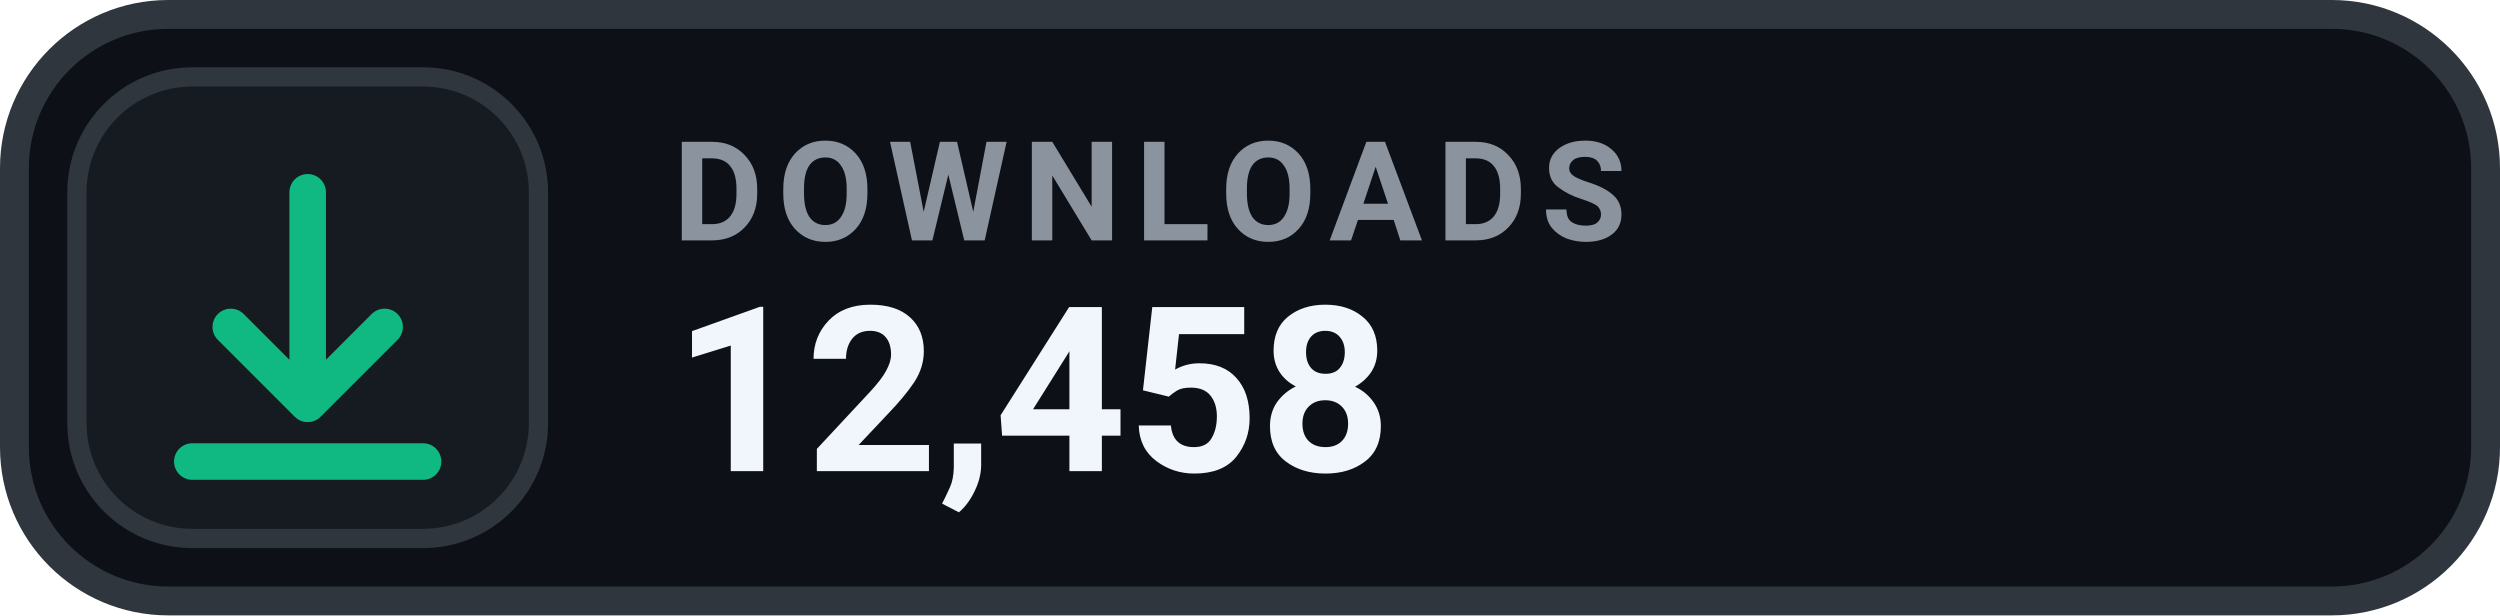
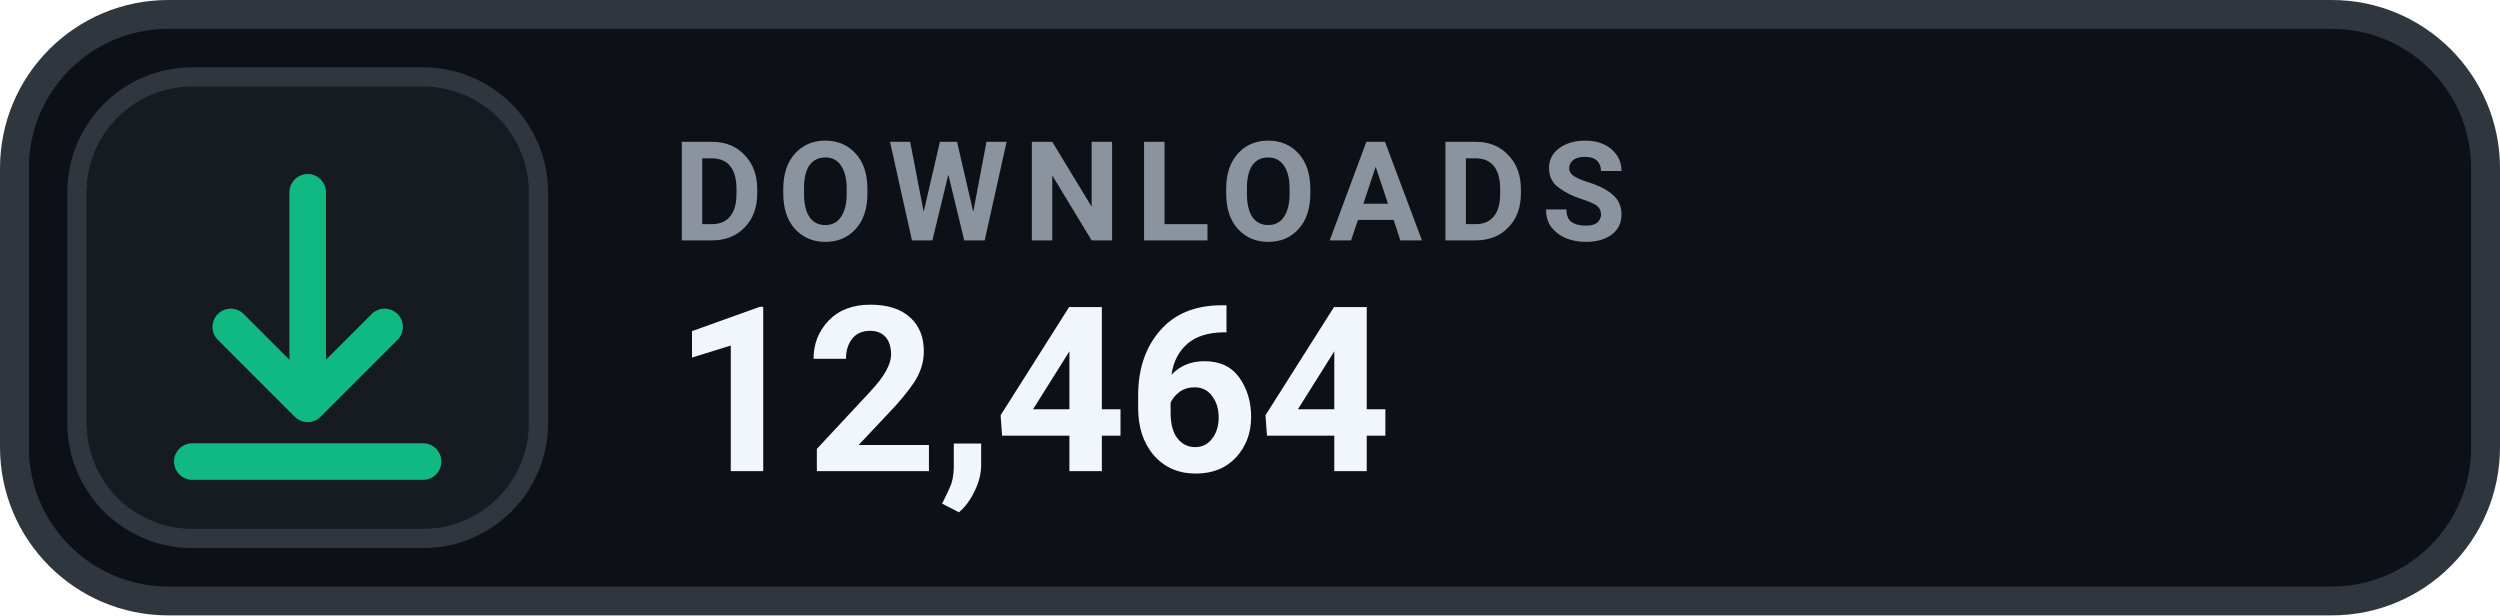
- <svg xmlns="http://www.w3.org/2000/svg" width="130" height="32" viewBox="0 0 130 32" role="img" aria-label="DOWNLOADS 12,458">
+ <svg xmlns="http://www.w3.org/2000/svg" width="130" height="32" viewBox="0 0 130 32" role="img" aria-label="DOWNLOADS 12,464">
  <rect x=".75" y=".75" width="128.5" height="30.5" rx="8" fill="#0D1117" stroke="#30363D" stroke-width="1.5" />
  <rect x="4" y="4" width="24" height="24" rx="6" fill="#161B22" stroke="#30363D" stroke-width="1" />
  <g transform="translate(16 16)" style="color:#10B981;">
    <path d="M0 -6 v11 m0 0 l4 -4 m-4 4 l-4 -4 M-6 8 h12" fill="none" stroke="currentColor" stroke-width="1.9" stroke-linecap="round" stroke-linejoin="round" />
  </g>
  <text x="35" y="12.5" fill="#8B949E" font-family="-apple-system,BlinkMacSystemFont,'Segoe UI',Roboto,Helvetica,Arial,sans-serif" font-size="7.2" font-weight="700" letter-spacing=".75">DOWNLOADS</text>
-   <text x="35" y="24.5" fill="#F0F6FC" font-family="-apple-system,BlinkMacSystemFont,'Segoe UI',Roboto,Helvetica,Arial,sans-serif" font-size="12" font-weight="700">12,458</text>
+   <text x="35" y="24.5" fill="#F0F6FC" font-family="-apple-system,BlinkMacSystemFont,'Segoe UI',Roboto,Helvetica,Arial,sans-serif" font-size="12" font-weight="700">12,464</text>
</svg>
